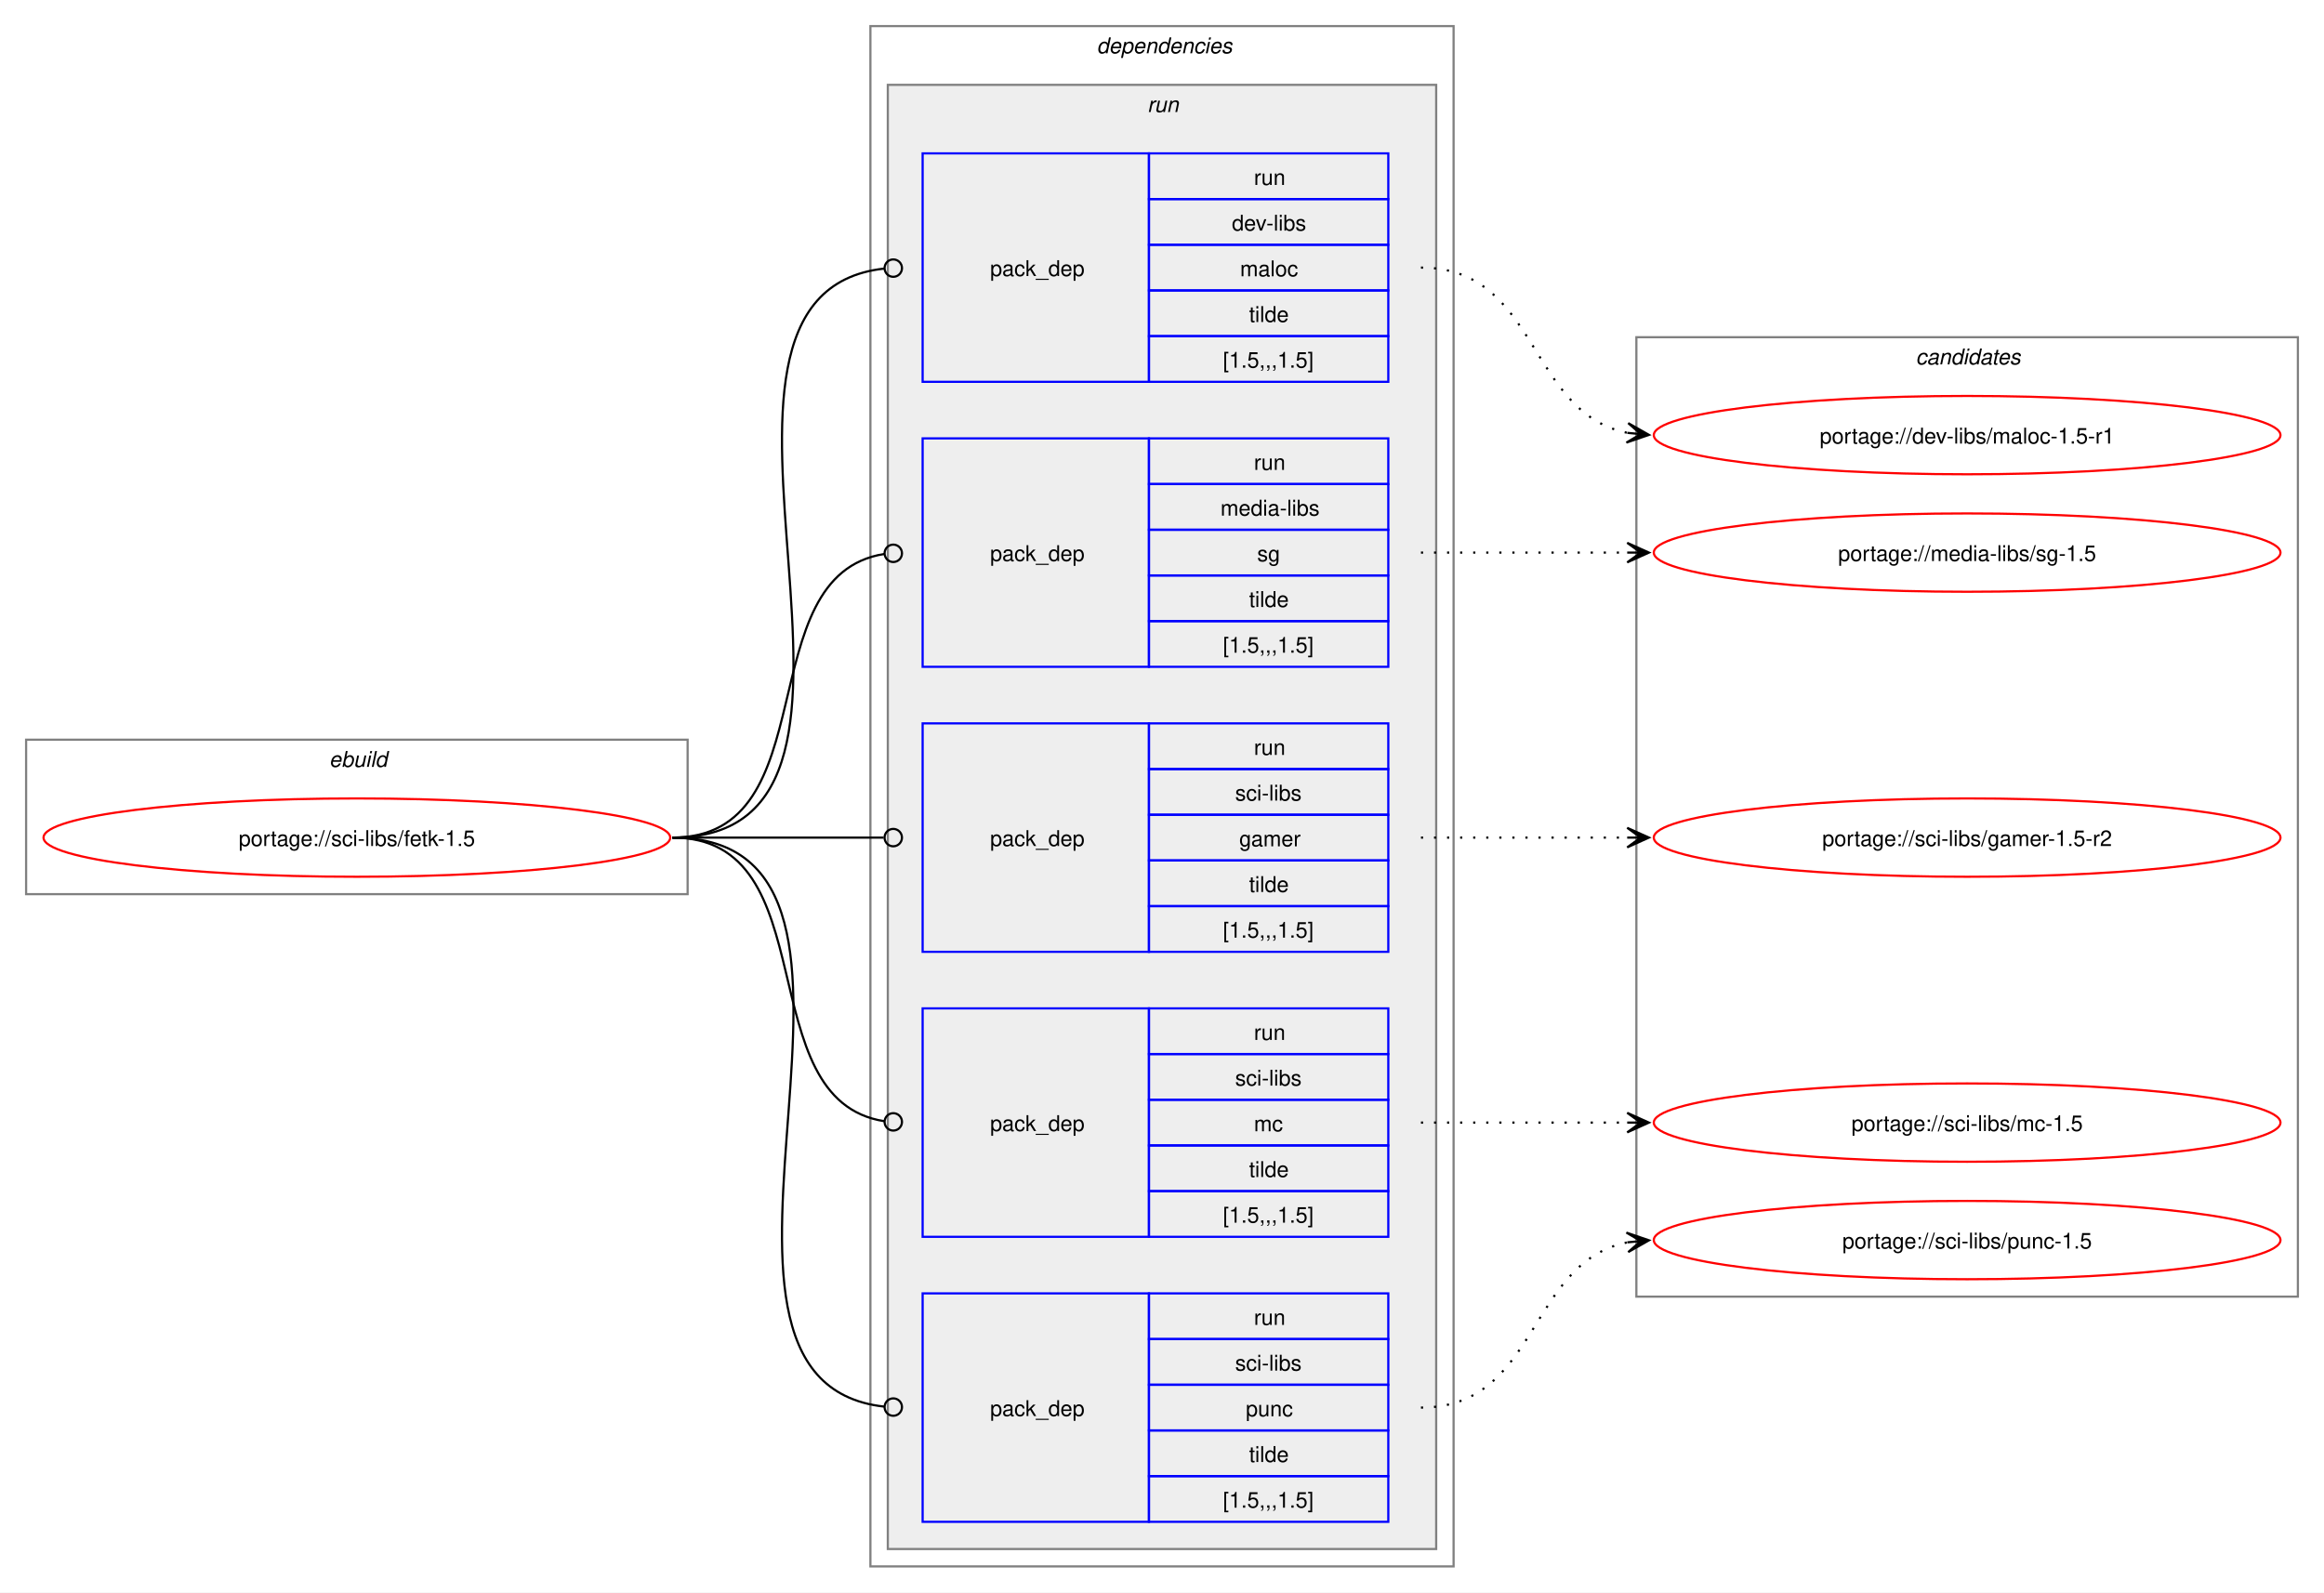
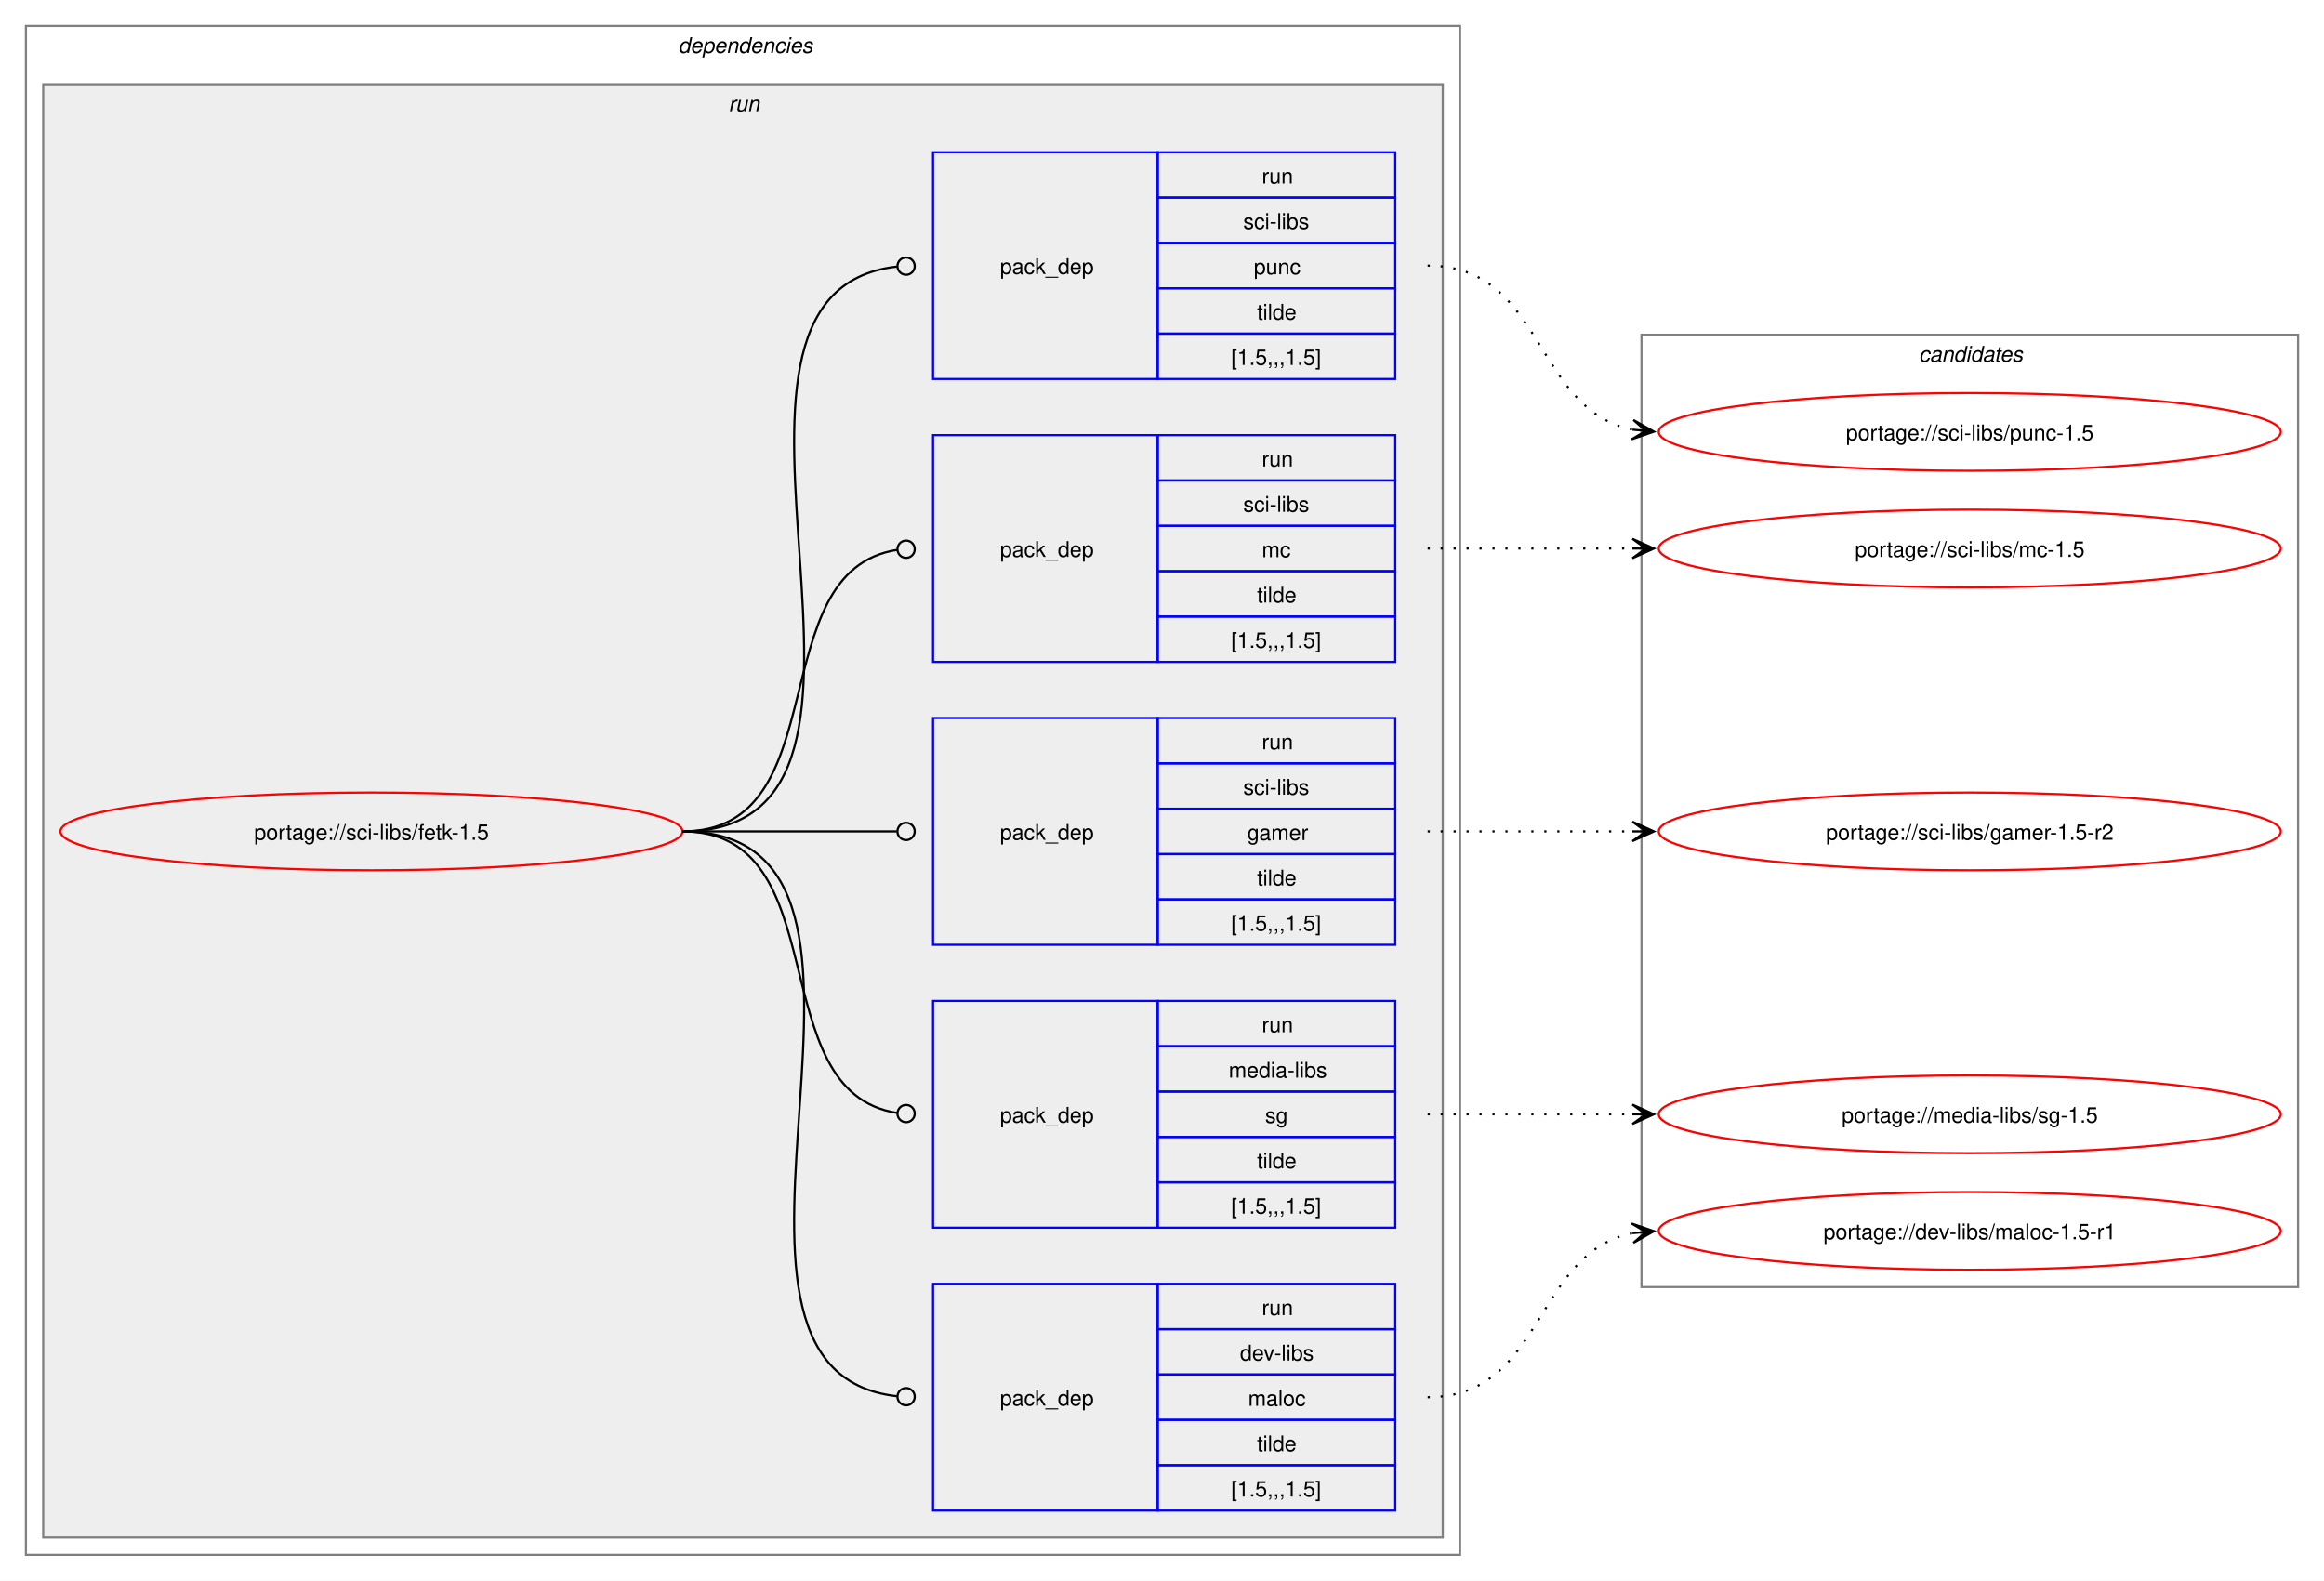
- <svg xmlns="http://www.w3.org/2000/svg" xmlns:xlink="http://www.w3.org/1999/xlink" width="1068pt" height="732pt" viewBox="0.00 0.00 1068.00 732.00">
+ <svg xmlns="http://www.w3.org/2000/svg" xmlns:xlink="http://www.w3.org/1999/xlink" width="1076pt" height="732pt" viewBox="0.00 0.00 1076.00 732.00">
  <g id="graph0" class="graph" transform="scale(1 1) rotate(0) translate(4 728)">
-     <polygon fill="white" stroke="none" points="-4,4 -4,-728 1064,-728 1064,4 -4,4" />
-     <g id="clust1" class="cluster">
-       <polygon fill="none" stroke="gray" points="8,-317 8,-388 312,-388 312,-317 8,-317" />
-       <text text-anchor="start" x="147.25" y="-375.5" font-family="Helvetica,sans-Serif" font-style="italic" font-size="10.00">ebuild</text>
-     </g>
+     <polygon fill="white" stroke="none" points="-4,4 -4,-728 1072,-728 1072,4 -4,4" />
    <g id="clust2" class="cluster">
-       <polygon fill="none" stroke="gray" points="396,-8 396,-716 664,-716 664,-8 396,-8" />
-       <text text-anchor="start" x="500" y="-703.5" font-family="Helvetica,sans-Serif" font-style="italic" font-size="10.00">dependencies</text>
+       <polygon fill="none" stroke="gray" points="8,-8 8,-716 672,-716 672,-8 8,-8" />
+       <text text-anchor="start" x="310" y="-703.5" font-family="Helvetica,sans-Serif" font-style="italic" font-size="10.00">dependencies</text>
    </g>
    <g id="clust5" class="cluster">
-       <polygon fill="#eeeeee" stroke="gray" points="404,-16 404,-689 656,-689 656,-16 404,-16" />
-       <text text-anchor="start" x="523.25" y="-676.5" font-family="Helvetica,sans-Serif" font-style="italic" font-size="10.00">run</text>
+       <polygon fill="#eeeeee" stroke="gray" points="16,-16 16,-689 664,-689 664,-16 16,-16" />
+       <text text-anchor="start" x="333.25" y="-676.5" font-family="Helvetica,sans-Serif" font-style="italic" font-size="10.00">run</text>
    </g>
    <g id="clust11" class="cluster">
-       <polygon fill="none" stroke="gray" points="748,-132 748,-573 1052,-573 1052,-132 748,-132" />
-       <text text-anchor="start" x="876.38" y="-560.5" font-family="Helvetica,sans-Serif" font-style="italic" font-size="10.00">candidates</text>
+       <polygon fill="none" stroke="gray" points="756,-132 756,-573 1060,-573 1060,-132 756,-132" />
+       <text text-anchor="start" x="884.38" y="-560.5" font-family="Helvetica,sans-Serif" font-style="italic" font-size="10.00">candidates</text>
    </g>
    <g id="node1" class="node">
      <g id="a_node1">
        <a xlink:href="../sci-libs/fetk-1.5.svg" xlink:title="portage://sci-libs/fetk-1.5">
-           <ellipse fill="none" stroke="red" cx="160" cy="-343" rx="144" ry="18" />
-           <text text-anchor="middle" x="160" y="-339.12" font-family="Helvetica,sans-Serif" font-size="10.00">portage://sci-libs/fetk-1.5</text>
+           <ellipse fill="none" stroke="red" cx="168" cy="-343" rx="144" ry="18" />
+           <text text-anchor="middle" x="168" y="-339.12" font-family="Helvetica,sans-Serif" font-size="10.00">portage://sci-libs/fetk-1.5</text>
        </a>
      </g>
    </g>
    <g id="node2" class="node">
-       <polygon fill="none" stroke="blue" points="420,-552.5 420,-657.5 524,-657.5 524,-552.5 420,-552.5" />
-       <text text-anchor="start" x="451" y="-601.12" font-family="Helvetica,sans-Serif" font-size="10.00">pack_dep</text>
-       <polygon fill="none" stroke="blue" points="524,-636.5 524,-657.5 634,-657.5 634,-636.5 524,-636.5" />
-       <text text-anchor="start" x="572.25" y="-643" font-family="Helvetica,sans-Serif" font-size="10.00">run</text>
-       <polygon fill="none" stroke="blue" points="524,-615.5 524,-636.5 634,-636.5 634,-615.5 524,-615.5" />
-       <text text-anchor="start" x="562.12" y="-622" font-family="Helvetica,sans-Serif" font-size="10.00">dev-libs</text>
-       <polygon fill="none" stroke="blue" points="524,-594.5 524,-615.5 634,-615.5 634,-594.5 524,-594.5" />
-       <text text-anchor="start" x="565.88" y="-601" font-family="Helvetica,sans-Serif" font-size="10.00">maloc</text>
-       <polygon fill="none" stroke="blue" points="524,-573.5 524,-594.5 634,-594.5 634,-573.5 524,-573.5" />
-       <text text-anchor="start" x="570" y="-580" font-family="Helvetica,sans-Serif" font-size="10.00">tilde</text>
-       <polygon fill="none" stroke="blue" points="524,-552.5 524,-573.5 634,-573.5 634,-552.5 524,-552.5" />
-       <text text-anchor="start" x="558" y="-559" font-family="Helvetica,sans-Serif" font-size="10.00">[1.5,,,1.5]</text>
+       <polygon fill="none" stroke="blue" points="428,-28.5 428,-133.5 532,-133.5 532,-28.5 428,-28.5" />
+       <text text-anchor="start" x="459" y="-77.12" font-family="Helvetica,sans-Serif" font-size="10.00">pack_dep</text>
+       <polygon fill="none" stroke="blue" points="532,-112.5 532,-133.5 642,-133.5 642,-112.5 532,-112.5" />
+       <text text-anchor="start" x="580.25" y="-119" font-family="Helvetica,sans-Serif" font-size="10.00">run</text>
+       <polygon fill="none" stroke="blue" points="532,-91.5 532,-112.5 642,-112.5 642,-91.5 532,-91.5" />
+       <text text-anchor="start" x="570.12" y="-98" font-family="Helvetica,sans-Serif" font-size="10.00">dev-libs</text>
+       <polygon fill="none" stroke="blue" points="532,-70.5 532,-91.5 642,-91.5 642,-70.5 532,-70.5" />
+       <text text-anchor="start" x="573.88" y="-77" font-family="Helvetica,sans-Serif" font-size="10.00">maloc</text>
+       <polygon fill="none" stroke="blue" points="532,-49.5 532,-70.5 642,-70.5 642,-49.5 532,-49.5" />
+       <text text-anchor="start" x="578" y="-56" font-family="Helvetica,sans-Serif" font-size="10.00">tilde</text>
+       <polygon fill="none" stroke="blue" points="532,-28.5 532,-49.5 642,-49.5 642,-28.5 532,-28.5" />
+       <text text-anchor="start" x="566" y="-35" font-family="Helvetica,sans-Serif" font-size="10.00">[1.5,,,1.5]</text>
    </g>
    <g id="edge1" class="edge">
-       <path fill="none" stroke="black" d="M305,-343C427.55,-343 292.32,-592.36 402.28,-604.54" />
-       <ellipse fill="none" stroke="black" cx="406.51" cy="-604.76" rx="4" ry="4" />
+       <path fill="none" stroke="black" d="M312,-343C434.87,-343 300.92,-93.64 411.25,-81.46" />
+       <ellipse fill="none" stroke="black" cx="415.51" cy="-81.24" rx="4" ry="4" />
    </g>
    <g id="node3" class="node">
-       <polygon fill="none" stroke="blue" points="420,-421.5 420,-526.5 524,-526.5 524,-421.5 420,-421.5" />
-       <text text-anchor="start" x="451" y="-470.12" font-family="Helvetica,sans-Serif" font-size="10.00">pack_dep</text>
-       <polygon fill="none" stroke="blue" points="524,-505.5 524,-526.5 634,-526.5 634,-505.5 524,-505.5" />
-       <text text-anchor="start" x="572.25" y="-512" font-family="Helvetica,sans-Serif" font-size="10.00">run</text>
-       <polygon fill="none" stroke="blue" points="524,-484.5 524,-505.5 634,-505.5 634,-484.5 524,-484.5" />
-       <text text-anchor="start" x="556.88" y="-491" font-family="Helvetica,sans-Serif" font-size="10.00">media-libs</text>
-       <polygon fill="none" stroke="blue" points="524,-463.5 524,-484.5 634,-484.5 634,-463.5 524,-463.5" />
-       <text text-anchor="start" x="573.75" y="-470" font-family="Helvetica,sans-Serif" font-size="10.00">sg</text>
-       <polygon fill="none" stroke="blue" points="524,-442.5 524,-463.5 634,-463.5 634,-442.5 524,-442.5" />
-       <text text-anchor="start" x="570" y="-449" font-family="Helvetica,sans-Serif" font-size="10.00">tilde</text>
-       <polygon fill="none" stroke="blue" points="524,-421.5 524,-442.5 634,-442.5 634,-421.5 524,-421.5" />
-       <text text-anchor="start" x="558" y="-428" font-family="Helvetica,sans-Serif" font-size="10.00">[1.5,,,1.5]</text>
+       <polygon fill="none" stroke="blue" points="428,-159.5 428,-264.5 532,-264.5 532,-159.5 428,-159.5" />
+       <text text-anchor="start" x="459" y="-208.12" font-family="Helvetica,sans-Serif" font-size="10.00">pack_dep</text>
+       <polygon fill="none" stroke="blue" points="532,-243.5 532,-264.5 642,-264.5 642,-243.5 532,-243.5" />
+       <text text-anchor="start" x="580.25" y="-250" font-family="Helvetica,sans-Serif" font-size="10.00">run</text>
+       <polygon fill="none" stroke="blue" points="532,-222.5 532,-243.5 642,-243.5 642,-222.5 532,-222.5" />
+       <text text-anchor="start" x="564.88" y="-229" font-family="Helvetica,sans-Serif" font-size="10.00">media-libs</text>
+       <polygon fill="none" stroke="blue" points="532,-201.5 532,-222.5 642,-222.5 642,-201.5 532,-201.5" />
+       <text text-anchor="start" x="581.75" y="-208" font-family="Helvetica,sans-Serif" font-size="10.00">sg</text>
+       <polygon fill="none" stroke="blue" points="532,-180.5 532,-201.5 642,-201.5 642,-180.5 532,-180.5" />
+       <text text-anchor="start" x="578" y="-187" font-family="Helvetica,sans-Serif" font-size="10.00">tilde</text>
+       <polygon fill="none" stroke="blue" points="532,-159.5 532,-180.5 642,-180.5 642,-159.5 532,-159.5" />
+       <text text-anchor="start" x="566" y="-166" font-family="Helvetica,sans-Serif" font-size="10.00">[1.5,,,1.5]</text>
    </g>
    <g id="edge2" class="edge">
-       <path fill="none" stroke="black" d="M305,-343C376.82,-343 339.5,-463.47 402.37,-473.36" />
-       <ellipse fill="none" stroke="black" cx="406.51" cy="-473.67" rx="4" ry="4" />
+       <path fill="none" stroke="black" d="M312,-343C384.36,-343 347.86,-222.53 411.3,-212.64" />
+       <ellipse fill="none" stroke="black" cx="415.51" cy="-212.33" rx="4" ry="4" />
    </g>
    <g id="node4" class="node">
-       <polygon fill="none" stroke="blue" points="420,-290.5 420,-395.5 524,-395.5 524,-290.5 420,-290.5" />
-       <text text-anchor="start" x="451" y="-339.12" font-family="Helvetica,sans-Serif" font-size="10.00">pack_dep</text>
-       <polygon fill="none" stroke="blue" points="524,-374.5 524,-395.5 634,-395.5 634,-374.5 524,-374.5" />
-       <text text-anchor="start" x="572.25" y="-381" font-family="Helvetica,sans-Serif" font-size="10.00">run</text>
-       <polygon fill="none" stroke="blue" points="524,-353.5 524,-374.5 634,-374.5 634,-353.5 524,-353.5" />
-       <text text-anchor="start" x="563.62" y="-360" font-family="Helvetica,sans-Serif" font-size="10.00">sci-libs</text>
-       <polygon fill="none" stroke="blue" points="524,-332.5 524,-353.5 634,-353.5 634,-332.5 524,-332.5" />
-       <text text-anchor="start" x="565.5" y="-339" font-family="Helvetica,sans-Serif" font-size="10.00">gamer</text>
-       <polygon fill="none" stroke="blue" points="524,-311.5 524,-332.5 634,-332.5 634,-311.5 524,-311.5" />
-       <text text-anchor="start" x="570" y="-318" font-family="Helvetica,sans-Serif" font-size="10.00">tilde</text>
-       <polygon fill="none" stroke="blue" points="524,-290.5 524,-311.5 634,-311.5 634,-290.5 524,-290.5" />
-       <text text-anchor="start" x="558" y="-297" font-family="Helvetica,sans-Serif" font-size="10.00">[1.5,,,1.5]</text>
+       <polygon fill="none" stroke="blue" points="428,-290.5 428,-395.5 532,-395.5 532,-290.5 428,-290.5" />
+       <text text-anchor="start" x="459" y="-339.12" font-family="Helvetica,sans-Serif" font-size="10.00">pack_dep</text>
+       <polygon fill="none" stroke="blue" points="532,-374.5 532,-395.5 642,-395.5 642,-374.5 532,-374.5" />
+       <text text-anchor="start" x="580.25" y="-381" font-family="Helvetica,sans-Serif" font-size="10.00">run</text>
+       <polygon fill="none" stroke="blue" points="532,-353.5 532,-374.5 642,-374.5 642,-353.5 532,-353.5" />
+       <text text-anchor="start" x="571.62" y="-360" font-family="Helvetica,sans-Serif" font-size="10.00">sci-libs</text>
+       <polygon fill="none" stroke="blue" points="532,-332.5 532,-353.5 642,-353.5 642,-332.5 532,-332.5" />
+       <text text-anchor="start" x="573.5" y="-339" font-family="Helvetica,sans-Serif" font-size="10.00">gamer</text>
+       <polygon fill="none" stroke="blue" points="532,-311.5 532,-332.5 642,-332.5 642,-311.5 532,-311.5" />
+       <text text-anchor="start" x="578" y="-318" font-family="Helvetica,sans-Serif" font-size="10.00">tilde</text>
+       <polygon fill="none" stroke="blue" points="532,-290.5 532,-311.5 642,-311.5 642,-290.5 532,-290.5" />
+       <text text-anchor="start" x="566" y="-297" font-family="Helvetica,sans-Serif" font-size="10.00">[1.5,,,1.5]</text>
    </g>
    <g id="edge3" class="edge">
-       <path fill="none" stroke="black" d="M305,-343C348.98,-343 362.17,-343 402.06,-343" />
-       <ellipse fill="none" stroke="black" cx="406.5" cy="-343" rx="4" ry="4" />
+       <path fill="none" stroke="black" d="M312,-343C356.91,-343 370.3,-343 411.15,-343" />
+       <ellipse fill="none" stroke="black" cx="415.5" cy="-343" rx="4" ry="4" />
    </g>
    <g id="node5" class="node">
-       <polygon fill="none" stroke="blue" points="420,-159.5 420,-264.5 524,-264.5 524,-159.5 420,-159.5" />
-       <text text-anchor="start" x="451" y="-208.12" font-family="Helvetica,sans-Serif" font-size="10.00">pack_dep</text>
-       <polygon fill="none" stroke="blue" points="524,-243.5 524,-264.5 634,-264.5 634,-243.5 524,-243.5" />
-       <text text-anchor="start" x="572.25" y="-250" font-family="Helvetica,sans-Serif" font-size="10.00">run</text>
-       <polygon fill="none" stroke="blue" points="524,-222.5 524,-243.5 634,-243.5 634,-222.5 524,-222.5" />
-       <text text-anchor="start" x="563.62" y="-229" font-family="Helvetica,sans-Serif" font-size="10.00">sci-libs</text>
-       <polygon fill="none" stroke="blue" points="524,-201.5 524,-222.5 634,-222.5 634,-201.5 524,-201.5" />
-       <text text-anchor="start" x="572.25" y="-208" font-family="Helvetica,sans-Serif" font-size="10.00">mc</text>
-       <polygon fill="none" stroke="blue" points="524,-180.5 524,-201.5 634,-201.5 634,-180.5 524,-180.5" />
-       <text text-anchor="start" x="570" y="-187" font-family="Helvetica,sans-Serif" font-size="10.00">tilde</text>
-       <polygon fill="none" stroke="blue" points="524,-159.5 524,-180.5 634,-180.5 634,-159.5 524,-159.5" />
-       <text text-anchor="start" x="558" y="-166" font-family="Helvetica,sans-Serif" font-size="10.00">[1.5,,,1.5]</text>
+       <polygon fill="none" stroke="blue" points="428,-421.5 428,-526.5 532,-526.5 532,-421.5 428,-421.5" />
+       <text text-anchor="start" x="459" y="-470.12" font-family="Helvetica,sans-Serif" font-size="10.00">pack_dep</text>
+       <polygon fill="none" stroke="blue" points="532,-505.5 532,-526.5 642,-526.5 642,-505.5 532,-505.5" />
+       <text text-anchor="start" x="580.25" y="-512" font-family="Helvetica,sans-Serif" font-size="10.00">run</text>
+       <polygon fill="none" stroke="blue" points="532,-484.5 532,-505.5 642,-505.5 642,-484.5 532,-484.5" />
+       <text text-anchor="start" x="571.62" y="-491" font-family="Helvetica,sans-Serif" font-size="10.00">sci-libs</text>
+       <polygon fill="none" stroke="blue" points="532,-463.5 532,-484.5 642,-484.5 642,-463.5 532,-463.5" />
+       <text text-anchor="start" x="580.25" y="-470" font-family="Helvetica,sans-Serif" font-size="10.00">mc</text>
+       <polygon fill="none" stroke="blue" points="532,-442.5 532,-463.5 642,-463.5 642,-442.5 532,-442.5" />
+       <text text-anchor="start" x="578" y="-449" font-family="Helvetica,sans-Serif" font-size="10.00">tilde</text>
+       <polygon fill="none" stroke="blue" points="532,-421.5 532,-442.5 642,-442.5 642,-421.5 532,-421.5" />
+       <text text-anchor="start" x="566" y="-428" font-family="Helvetica,sans-Serif" font-size="10.00">[1.5,,,1.5]</text>
    </g>
    <g id="edge4" class="edge">
-       <path fill="none" stroke="black" d="M305,-343C376.82,-343 339.5,-222.53 402.37,-212.64" />
-       <ellipse fill="none" stroke="black" cx="406.51" cy="-212.33" rx="4" ry="4" />
+       <path fill="none" stroke="black" d="M312,-343C384.36,-343 347.86,-463.47 411.3,-473.36" />
+       <ellipse fill="none" stroke="black" cx="415.51" cy="-473.67" rx="4" ry="4" />
    </g>
    <g id="node6" class="node">
-       <polygon fill="none" stroke="blue" points="420,-28.5 420,-133.5 524,-133.5 524,-28.5 420,-28.5" />
-       <text text-anchor="start" x="451" y="-77.12" font-family="Helvetica,sans-Serif" font-size="10.00">pack_dep</text>
-       <polygon fill="none" stroke="blue" points="524,-112.5 524,-133.5 634,-133.5 634,-112.5 524,-112.5" />
-       <text text-anchor="start" x="572.25" y="-119" font-family="Helvetica,sans-Serif" font-size="10.00">run</text>
-       <polygon fill="none" stroke="blue" points="524,-91.5 524,-112.5 634,-112.5 634,-91.5 524,-91.5" />
-       <text text-anchor="start" x="563.62" y="-98" font-family="Helvetica,sans-Serif" font-size="10.00">sci-libs</text>
-       <polygon fill="none" stroke="blue" points="524,-70.5 524,-91.5 634,-91.5 634,-70.5 524,-70.5" />
-       <text text-anchor="start" x="568.5" y="-77" font-family="Helvetica,sans-Serif" font-size="10.00">punc</text>
-       <polygon fill="none" stroke="blue" points="524,-49.5 524,-70.5 634,-70.5 634,-49.5 524,-49.5" />
-       <text text-anchor="start" x="570" y="-56" font-family="Helvetica,sans-Serif" font-size="10.00">tilde</text>
-       <polygon fill="none" stroke="blue" points="524,-28.5 524,-49.5 634,-49.5 634,-28.5 524,-28.5" />
-       <text text-anchor="start" x="558" y="-35" font-family="Helvetica,sans-Serif" font-size="10.00">[1.5,,,1.5]</text>
+       <polygon fill="none" stroke="blue" points="428,-552.5 428,-657.5 532,-657.5 532,-552.5 428,-552.5" />
+       <text text-anchor="start" x="459" y="-601.12" font-family="Helvetica,sans-Serif" font-size="10.00">pack_dep</text>
+       <polygon fill="none" stroke="blue" points="532,-636.5 532,-657.5 642,-657.5 642,-636.5 532,-636.5" />
+       <text text-anchor="start" x="580.25" y="-643" font-family="Helvetica,sans-Serif" font-size="10.00">run</text>
+       <polygon fill="none" stroke="blue" points="532,-615.5 532,-636.5 642,-636.5 642,-615.5 532,-615.5" />
+       <text text-anchor="start" x="571.62" y="-622" font-family="Helvetica,sans-Serif" font-size="10.00">sci-libs</text>
+       <polygon fill="none" stroke="blue" points="532,-594.5 532,-615.5 642,-615.5 642,-594.5 532,-594.5" />
+       <text text-anchor="start" x="576.5" y="-601" font-family="Helvetica,sans-Serif" font-size="10.00">punc</text>
+       <polygon fill="none" stroke="blue" points="532,-573.5 532,-594.5 642,-594.5 642,-573.5 532,-573.5" />
+       <text text-anchor="start" x="578" y="-580" font-family="Helvetica,sans-Serif" font-size="10.00">tilde</text>
+       <polygon fill="none" stroke="blue" points="532,-552.5 532,-573.5 642,-573.5 642,-552.5 532,-552.5" />
+       <text text-anchor="start" x="566" y="-559" font-family="Helvetica,sans-Serif" font-size="10.00">[1.5,,,1.5]</text>
    </g>
    <g id="edge5" class="edge">
-       <path fill="none" stroke="black" d="M305,-343C427.55,-343 292.32,-93.64 402.28,-81.46" />
-       <ellipse fill="none" stroke="black" cx="406.51" cy="-81.24" rx="4" ry="4" />
+       <path fill="none" stroke="black" d="M312,-343C434.87,-343 300.92,-592.36 411.25,-604.54" />
+       <ellipse fill="none" stroke="black" cx="415.51" cy="-604.76" rx="4" ry="4" />
    </g>
    <g id="node7" class="node">
      <g id="a_node7">
        <a xlink:href="../dev-libs/maloc-1.5-r1.svg" xlink:title="portage://dev-libs/maloc-1.5-r1">
-           <ellipse fill="none" stroke="red" cx="900" cy="-528" rx="144" ry="18" />
-           <text text-anchor="middle" x="900" y="-524.12" font-family="Helvetica,sans-Serif" font-size="10.00">portage://dev-libs/maloc-1.5-r1</text>
+           <ellipse fill="none" stroke="red" cx="908" cy="-158" rx="144" ry="18" />
+           <text text-anchor="middle" x="908" y="-154.12" font-family="Helvetica,sans-Serif" font-size="10.00">portage://dev-libs/maloc-1.5-r1</text>
        </a>
      </g>
    </g>
    <g id="edge6" class="edge">
-       <path fill="none" stroke="black" stroke-dasharray="1,5" d="M649,-605C703.25,-605 697.88,-538.17 743.98,-529.03" />
-       <polygon fill="black" stroke="black" points="753.79,-528.11 744.25,-533.52 750.02,-528.47 743.83,-529.04 743.83,-529.04 743.83,-529.04 750.02,-528.47 743.41,-524.56 753.79,-528.11" />
+       <path fill="none" stroke="black" stroke-dasharray="1,5" d="M657,-81C711.25,-81 705.88,-147.83 751.98,-156.97" />
+       <polygon fill="black" stroke="black" points="761.79,-157.89 751.41,-161.44 758.02,-157.53 751.83,-156.96 751.83,-156.96 751.83,-156.96 758.02,-157.53 752.25,-152.48 761.79,-157.89" />
    </g>
    <g id="node8" class="node">
      <g id="a_node8">
        <a xlink:href="../media-libs/sg-1.5.svg" xlink:title="portage://media-libs/sg-1.5">
-           <ellipse fill="none" stroke="red" cx="900" cy="-474" rx="144" ry="18" />
-           <text text-anchor="middle" x="900" y="-470.12" font-family="Helvetica,sans-Serif" font-size="10.00">portage://media-libs/sg-1.5</text>
+           <ellipse fill="none" stroke="red" cx="908" cy="-212" rx="144" ry="18" />
+           <text text-anchor="middle" x="908" y="-208.12" font-family="Helvetica,sans-Serif" font-size="10.00">portage://media-libs/sg-1.5</text>
        </a>
      </g>
    </g>
    <g id="edge7" class="edge">
-       <path fill="none" stroke="black" stroke-dasharray="1,5" d="M649,-474C692.25,-474 705.72,-474 744.08,-474" />
-       <polygon fill="black" stroke="black" points="753.78,-474 743.78,-478.5 750,-474 743.78,-474 743.78,-474 743.78,-474 750,-474 743.78,-469.5 753.78,-474" />
+       <path fill="none" stroke="black" stroke-dasharray="1,5" d="M657,-212C700.25,-212 713.72,-212 752.08,-212" />
+       <polygon fill="black" stroke="black" points="761.78,-212 751.78,-216.5 758,-212 751.78,-212 751.78,-212 751.78,-212 758,-212 751.78,-207.5 761.78,-212" />
    </g>
    <g id="node9" class="node">
      <g id="a_node9">
        <a xlink:href="../sci-libs/gamer-1.5-r2.svg" xlink:title="portage://sci-libs/gamer-1.5-r2">
-           <ellipse fill="none" stroke="red" cx="900" cy="-343" rx="144" ry="18" />
-           <text text-anchor="middle" x="900" y="-339.12" font-family="Helvetica,sans-Serif" font-size="10.00">portage://sci-libs/gamer-1.5-r2</text>
+           <ellipse fill="none" stroke="red" cx="908" cy="-343" rx="144" ry="18" />
+           <text text-anchor="middle" x="908" y="-339.12" font-family="Helvetica,sans-Serif" font-size="10.00">portage://sci-libs/gamer-1.5-r2</text>
        </a>
      </g>
    </g>
    <g id="edge8" class="edge">
-       <path fill="none" stroke="black" stroke-dasharray="1,5" d="M649,-343C692.25,-343 705.72,-343 744.08,-343" />
-       <polygon fill="black" stroke="black" points="753.78,-343 743.78,-347.5 750,-343 743.78,-343 743.78,-343 743.78,-343 750,-343 743.78,-338.5 753.78,-343" />
+       <path fill="none" stroke="black" stroke-dasharray="1,5" d="M657,-343C700.25,-343 713.72,-343 752.08,-343" />
+       <polygon fill="black" stroke="black" points="761.78,-343 751.78,-347.5 758,-343 751.78,-343 751.78,-343 751.78,-343 758,-343 751.78,-338.5 761.78,-343" />
    </g>
    <g id="node10" class="node">
      <g id="a_node10">
        <a xlink:href="../sci-libs/mc-1.5.svg" xlink:title="portage://sci-libs/mc-1.5">
-           <ellipse fill="none" stroke="red" cx="900" cy="-212" rx="144" ry="18" />
-           <text text-anchor="middle" x="900" y="-208.12" font-family="Helvetica,sans-Serif" font-size="10.00">portage://sci-libs/mc-1.5</text>
+           <ellipse fill="none" stroke="red" cx="908" cy="-474" rx="144" ry="18" />
+           <text text-anchor="middle" x="908" y="-470.12" font-family="Helvetica,sans-Serif" font-size="10.00">portage://sci-libs/mc-1.5</text>
        </a>
      </g>
    </g>
    <g id="edge9" class="edge">
-       <path fill="none" stroke="black" stroke-dasharray="1,5" d="M649,-212C692.25,-212 705.72,-212 744.08,-212" />
-       <polygon fill="black" stroke="black" points="753.78,-212 743.78,-216.5 750,-212 743.78,-212 743.78,-212 743.78,-212 750,-212 743.78,-207.5 753.78,-212" />
+       <path fill="none" stroke="black" stroke-dasharray="1,5" d="M657,-474C700.25,-474 713.72,-474 752.08,-474" />
+       <polygon fill="black" stroke="black" points="761.78,-474 751.78,-478.5 758,-474 751.78,-474 751.78,-474 751.78,-474 758,-474 751.78,-469.5 761.78,-474" />
    </g>
    <g id="node11" class="node">
      <g id="a_node11">
        <a xlink:href="../sci-libs/punc-1.5.svg" xlink:title="portage://sci-libs/punc-1.5">
-           <ellipse fill="none" stroke="red" cx="900" cy="-158" rx="144" ry="18" />
-           <text text-anchor="middle" x="900" y="-154.12" font-family="Helvetica,sans-Serif" font-size="10.00">portage://sci-libs/punc-1.5</text>
+           <ellipse fill="none" stroke="red" cx="908" cy="-528" rx="144" ry="18" />
+           <text text-anchor="middle" x="908" y="-524.12" font-family="Helvetica,sans-Serif" font-size="10.00">portage://sci-libs/punc-1.5</text>
        </a>
      </g>
    </g>
    <g id="edge10" class="edge">
-       <path fill="none" stroke="black" stroke-dasharray="1,5" d="M649,-81C703.25,-81 697.88,-147.83 743.98,-156.97" />
-       <polygon fill="black" stroke="black" points="753.79,-157.89 743.41,-161.44 750.02,-157.53 743.83,-156.96 743.83,-156.96 743.83,-156.96 750.02,-157.53 744.25,-152.48 753.79,-157.89" />
+       <path fill="none" stroke="black" stroke-dasharray="1,5" d="M657,-605C711.25,-605 705.88,-538.17 751.98,-529.03" />
+       <polygon fill="black" stroke="black" points="761.79,-528.11 752.25,-533.52 758.02,-528.47 751.83,-529.04 751.83,-529.04 751.83,-529.04 758.02,-528.47 751.41,-524.56 761.79,-528.11" />
    </g>
  </g>
</svg>
